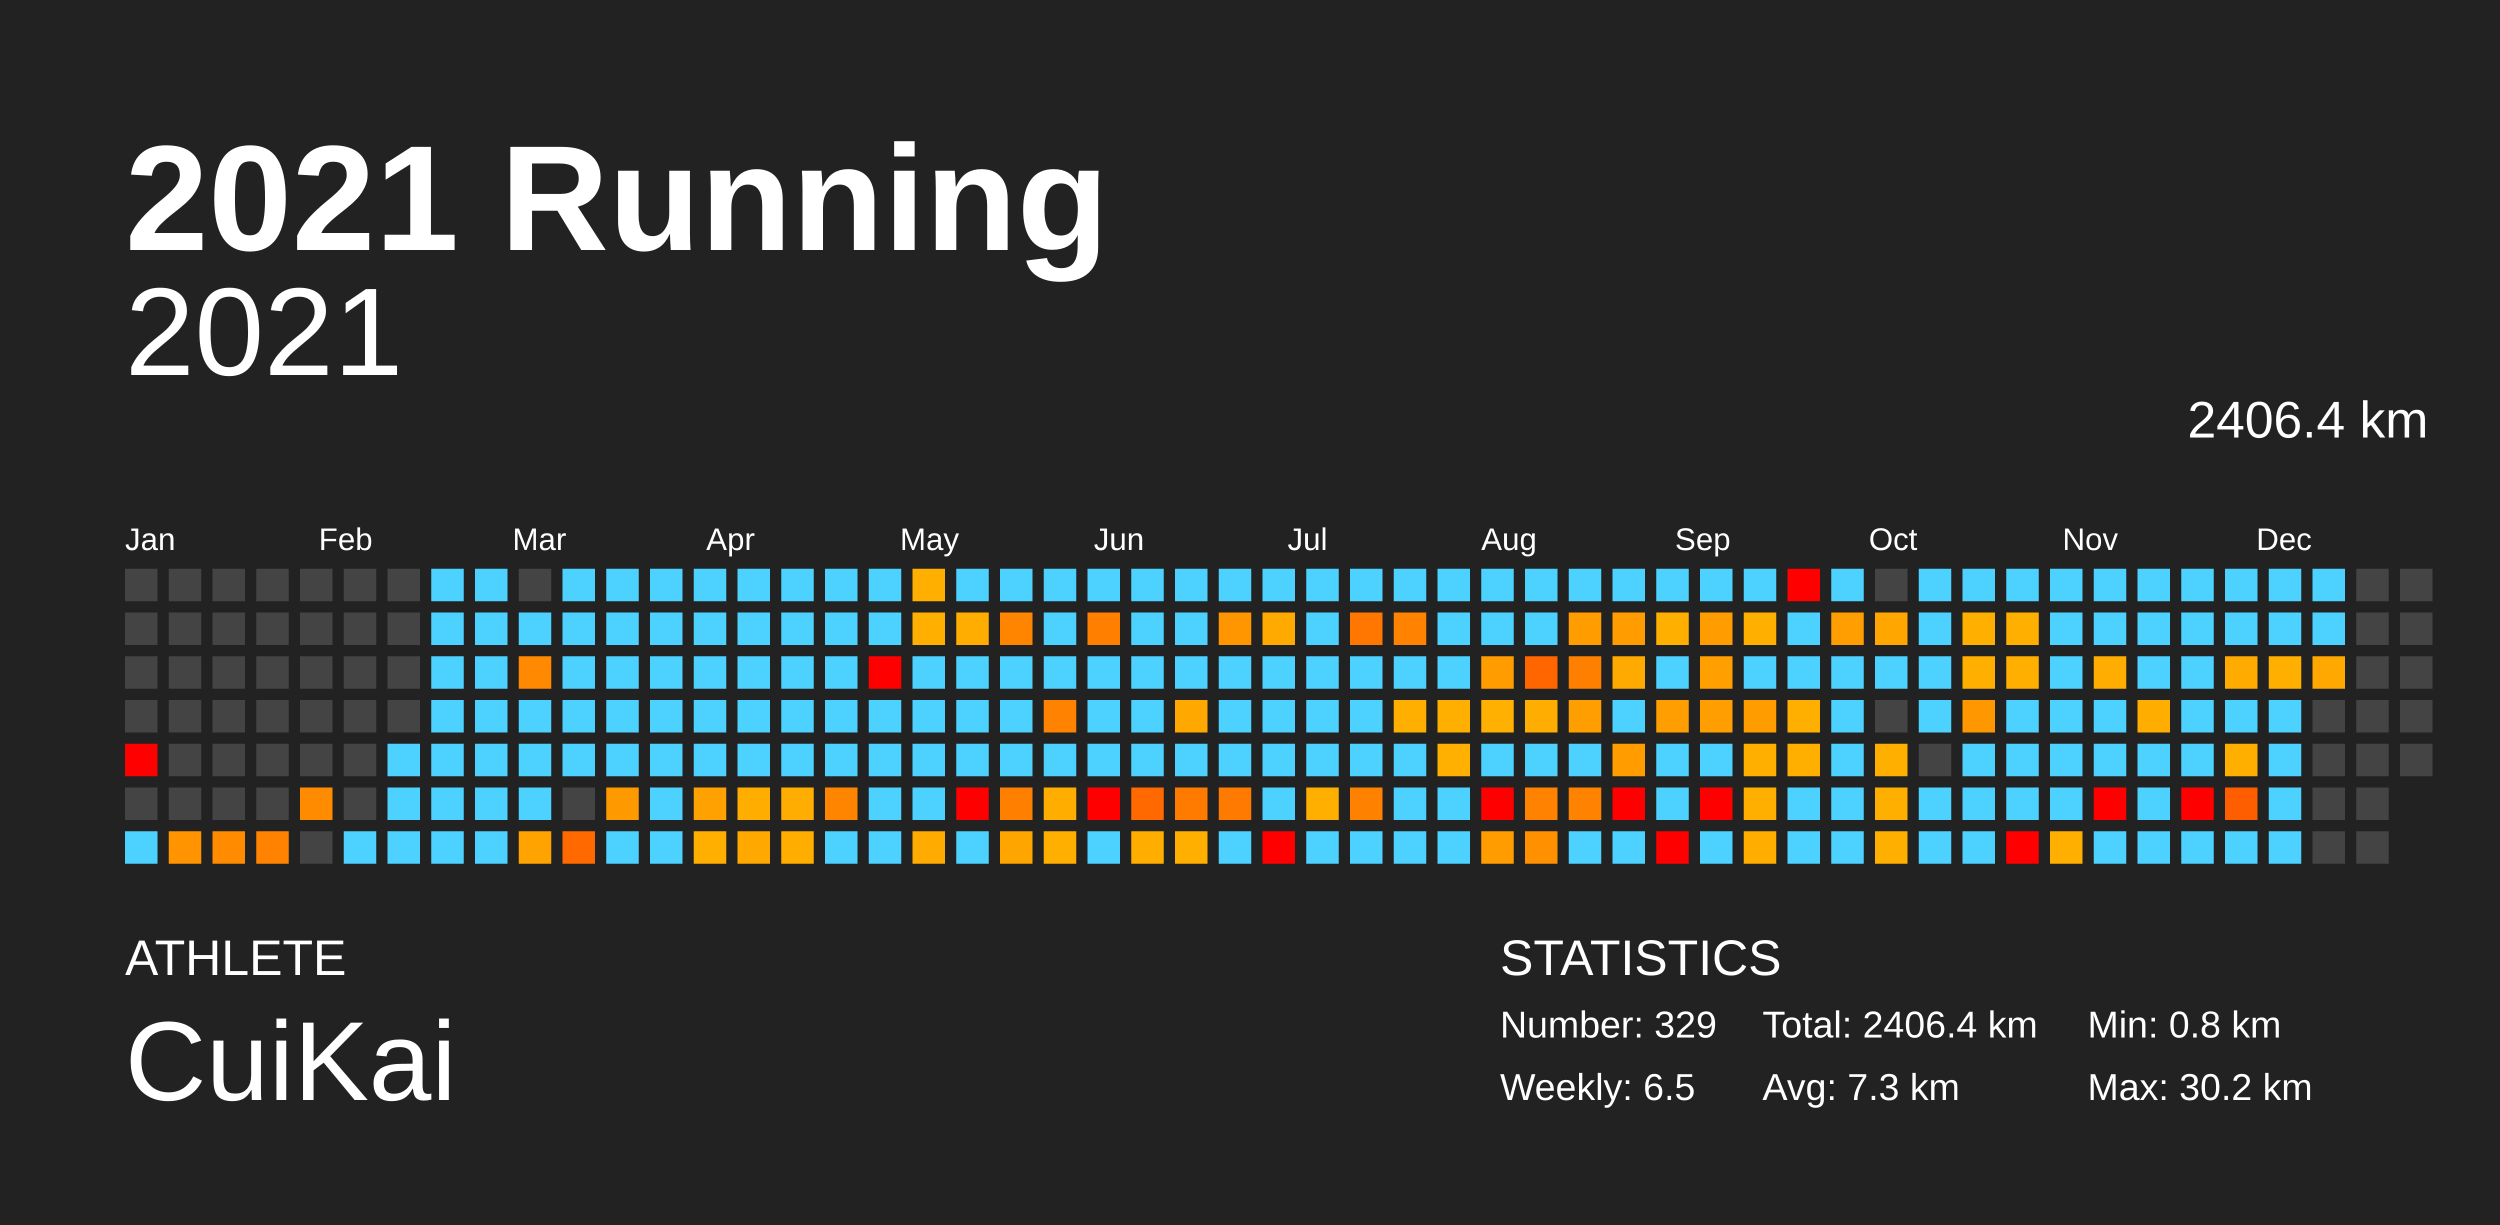
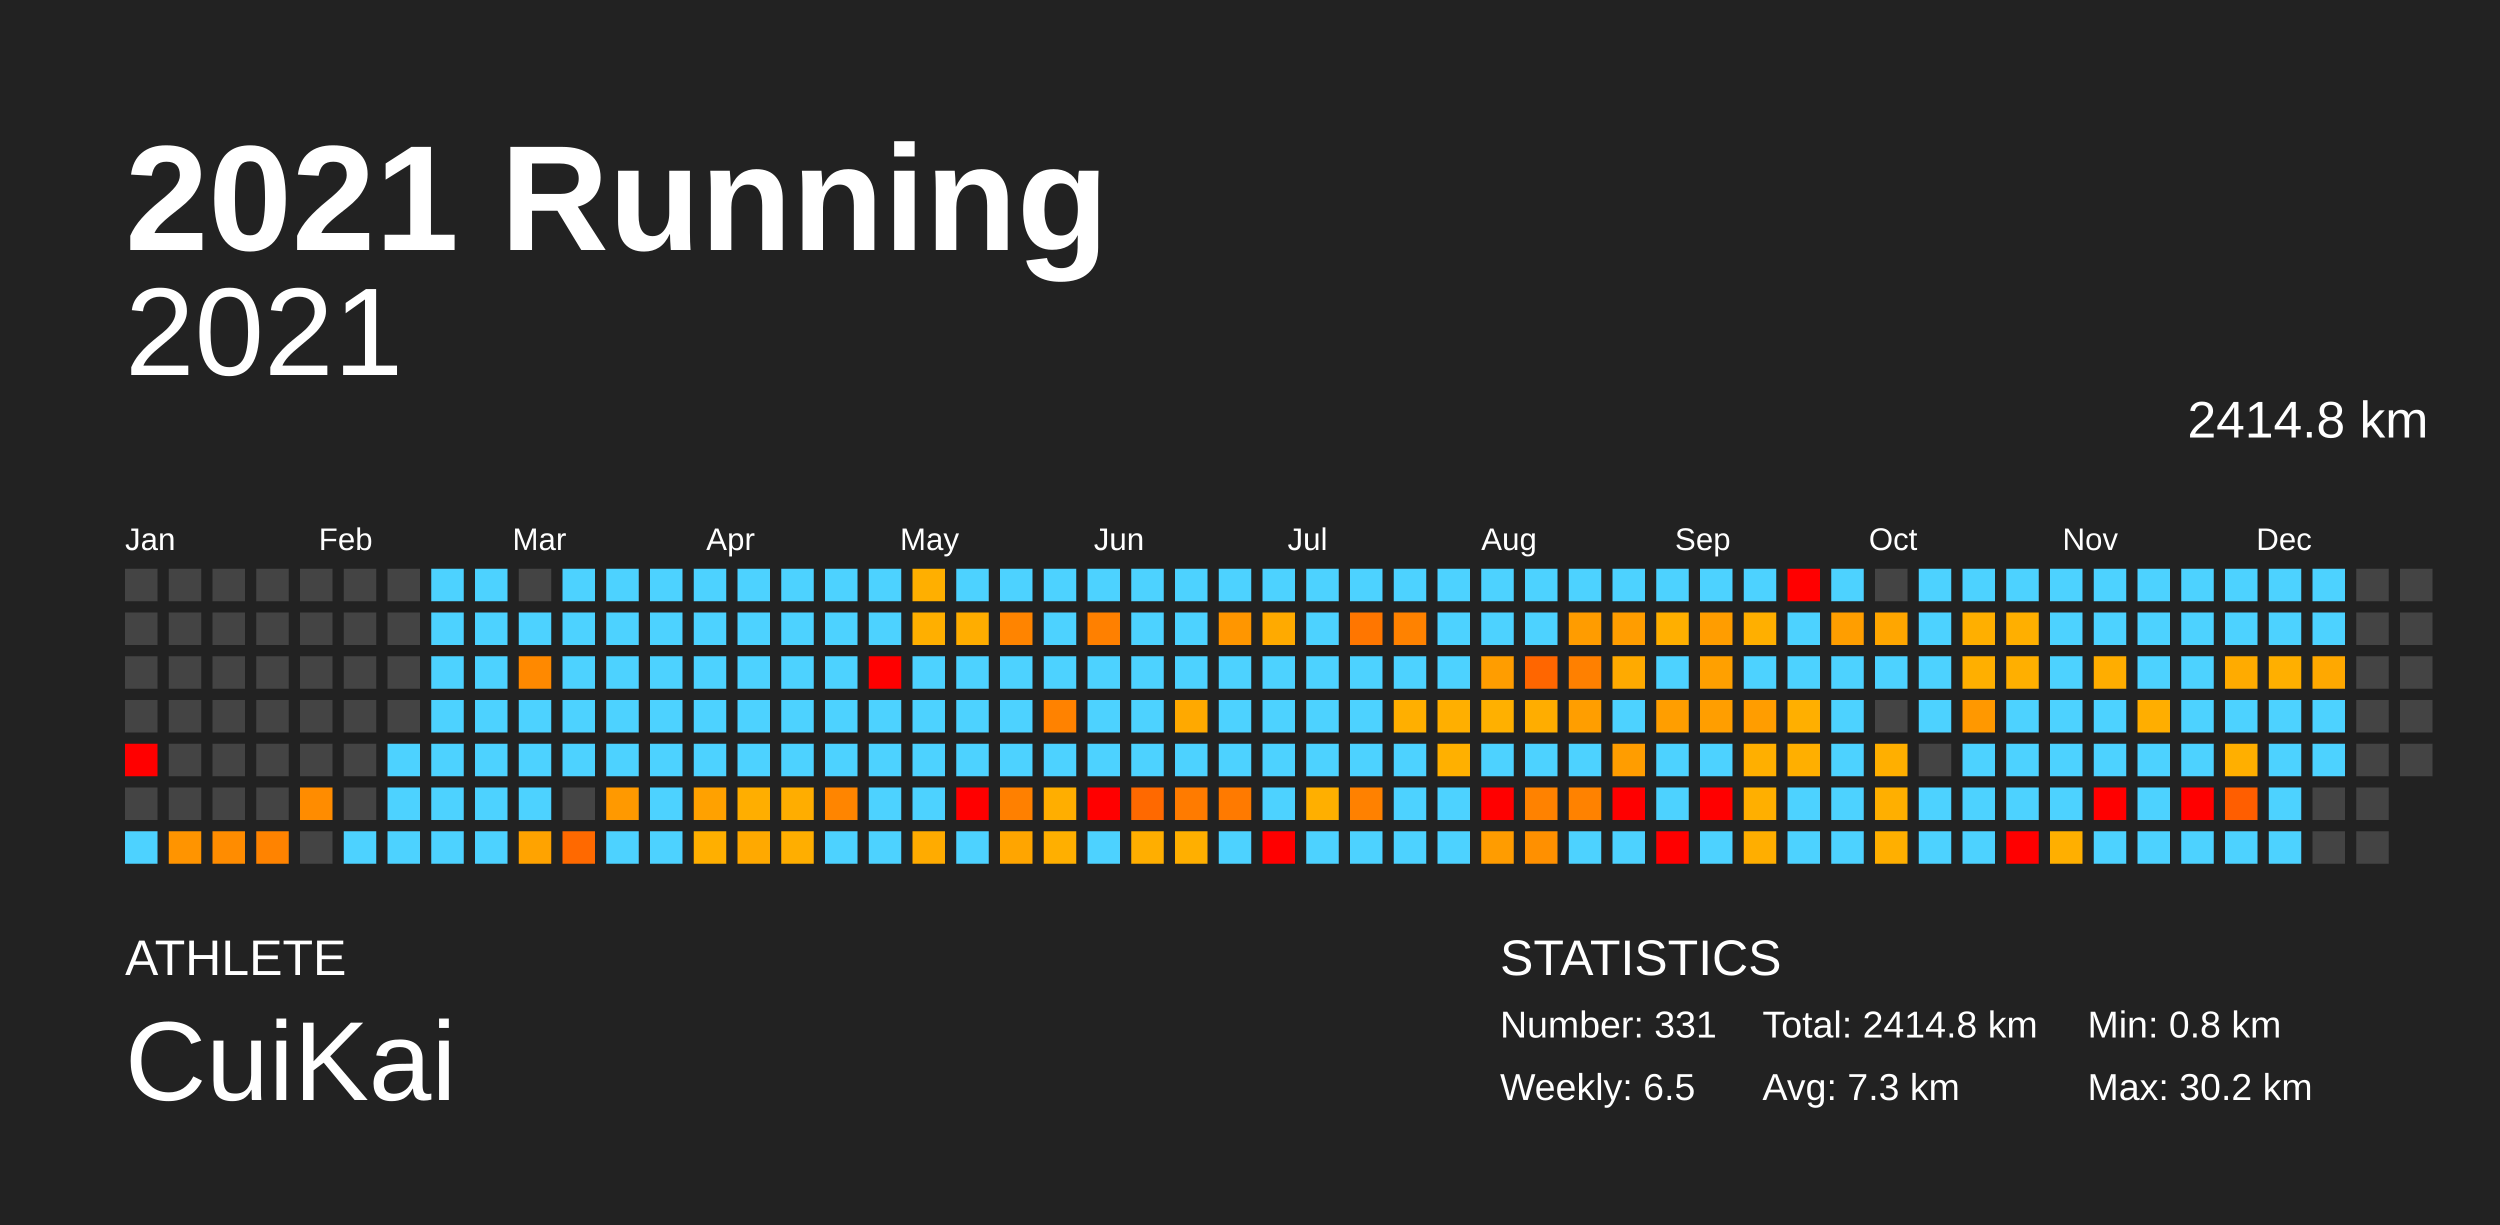
<svg xmlns="http://www.w3.org/2000/svg" baseProfile="full" height="98mm" version="1.1" viewBox="0,0,200,98" width="200mm">
  <defs />
  <rect fill="#222222" height="98" width="200" x="0" y="0" />
  <text fill="#FFFFFF" style="font-size:12px; font-family:Arial; font-weight:bold;" x="10" y="20">2021 Running</text>
  <text fill="#FFFFFF" style="font-size:4px; font-family:Arial" x="10" y="78">ATHLETE</text>
  <text fill="#FFFFFF" style="font-size:9px; font-family:Arial" x="10" y="88">CuiKai</text>
  <text fill="#FFFFFF" style="font-size:4px; font-family:Arial" x="120" y="78">STATISTICS</text>
-   <text fill="#FFFFFF" style="font-size:3px; font-family:Arial" x="120" y="83">Number: 329</text>
+   <text fill="#FFFFFF" style="font-size:3px; font-family:Arial" x="120" y="83">Number: 331</text>
  <text fill="#FFFFFF" style="font-size:3px; font-family:Arial" x="120" y="88">Weekly: 6.5</text>
-   <text fill="#FFFFFF" style="font-size:3px; font-family:Arial" x="141" y="83">Total: 2406.4 km</text>
+   <text fill="#FFFFFF" style="font-size:3px; font-family:Arial" x="141" y="83">Total: 2414.8 km</text>
  <text fill="#FFFFFF" style="font-size:3px; font-family:Arial" x="141" y="88">Avg: 7.3 km</text>
  <text fill="#FFFFFF" style="font-size:3px; font-family:Arial" x="167" y="83">Min: 0.8 km</text>
  <text fill="#FFFFFF" style="font-size:3px; font-family:Arial" x="167" y="88">Max: 30.2 km</text>
  <text alignment-baseline="hanging" fill="#FFFFFF" style="font-size:10.0px; font-family:Arial;" x="10" y="30">2021</text>
-   <text alignment-baseline="hanging" fill="#FFFFFF" style="font-size:4.125px; font-family:Arial;" x="175" y="35">2406.4 km</text>
+   <text alignment-baseline="hanging" fill="#FFFFFF" style="font-size:4.125px; font-family:Arial;" x="175" y="35">2414.8 km</text>
  <text fill="#FFFFFF" style="font-size:2.5px; font-family:Arial" x="10.0" y="44">Jan</text>
  <text fill="#FFFFFF" style="font-size:2.5px; font-family:Arial" x="25.5" y="44">Feb</text>
  <text fill="#FFFFFF" style="font-size:2.5px; font-family:Arial" x="41.0" y="44">Mar</text>
  <text fill="#FFFFFF" style="font-size:2.5px; font-family:Arial" x="56.5" y="44">Apr</text>
  <text fill="#FFFFFF" style="font-size:2.5px; font-family:Arial" x="72.0" y="44">May</text>
  <text fill="#FFFFFF" style="font-size:2.5px; font-family:Arial" x="87.5" y="44">Jun</text>
  <text fill="#FFFFFF" style="font-size:2.5px; font-family:Arial" x="103.0" y="44">Jul</text>
  <text fill="#FFFFFF" style="font-size:2.5px; font-family:Arial" x="118.5" y="44">Aug</text>
  <text fill="#FFFFFF" style="font-size:2.5px; font-family:Arial" x="134.0" y="44">Sep</text>
  <text fill="#FFFFFF" style="font-size:2.5px; font-family:Arial" x="149.5" y="44">Oct</text>
  <text fill="#FFFFFF" style="font-size:2.5px; font-family:Arial" x="165.0" y="44">Nov</text>
  <text fill="#FFFFFF" style="font-size:2.5px; font-family:Arial" x="180.5" y="44">Dec</text>
  <rect fill="#444444" height="2.6" width="2.6" x="10.0" y="45.5" />
  <rect fill="#444444" height="2.6" width="2.6" x="10.0" y="49.0" />
  <rect fill="#444444" height="2.6" width="2.6" x="10.0" y="52.5" />
  <rect fill="#444444" height="2.6" width="2.6" x="10.0" y="56.0" />
  <rect fill="red" height="2.6" width="2.6" x="10.0" y="59.5" />
  <rect fill="#444444" height="2.6" width="2.6" x="10.0" y="63.0" />
  <rect fill="#4dd2ff" height="2.6" width="2.6" x="10.0" y="66.5" />
  <rect fill="#444444" height="2.6" width="2.6" x="13.5" y="45.5" />
  <rect fill="#444444" height="2.6" width="2.6" x="13.5" y="49.0" />
  <rect fill="#444444" height="2.6" width="2.6" x="13.5" y="52.5" />
  <rect fill="#444444" height="2.6" width="2.6" x="13.5" y="56.0" />
  <rect fill="#444444" height="2.6" width="2.6" x="13.5" y="59.5" />
  <rect fill="#444444" height="2.6" width="2.6" x="13.5" y="63.0" />
  <rect fill="#ff9400" height="2.6" width="2.6" x="13.5" y="66.5" />
  <rect fill="#444444" height="2.6" width="2.6" x="17.0" y="45.5" />
  <rect fill="#444444" height="2.6" width="2.6" x="17.0" y="49.0" />
  <rect fill="#444444" height="2.6" width="2.6" x="17.0" y="52.5" />
  <rect fill="#444444" height="2.6" width="2.6" x="17.0" y="56.0" />
  <rect fill="#444444" height="2.6" width="2.6" x="17.0" y="59.5" />
  <rect fill="#444444" height="2.6" width="2.6" x="17.0" y="63.0" />
  <rect fill="#ff8c00" height="2.6" width="2.6" x="17.0" y="66.5" />
  <rect fill="#444444" height="2.6" width="2.6" x="20.5" y="45.5" />
  <rect fill="#444444" height="2.6" width="2.6" x="20.5" y="49.0" />
  <rect fill="#444444" height="2.6" width="2.6" x="20.5" y="52.5" />
  <rect fill="#444444" height="2.6" width="2.6" x="20.5" y="56.0" />
  <rect fill="#444444" height="2.6" width="2.6" x="20.5" y="59.5" />
  <rect fill="#444444" height="2.6" width="2.6" x="20.5" y="63.0" />
  <rect fill="#ff8300" height="2.6" width="2.6" x="20.5" y="66.5" />
  <rect fill="#444444" height="2.6" width="2.6" x="24.0" y="45.5" />
  <rect fill="#444444" height="2.6" width="2.6" x="24.0" y="49.0" />
  <rect fill="#444444" height="2.6" width="2.6" x="24.0" y="52.5" />
  <rect fill="#444444" height="2.6" width="2.6" x="24.0" y="56.0" />
  <rect fill="#444444" height="2.6" width="2.6" x="24.0" y="59.5" />
  <rect fill="#ff8c00" height="2.6" width="2.6" x="24.0" y="63.0" />
  <rect fill="#444444" height="2.6" width="2.6" x="24.0" y="66.5" />
  <rect fill="#444444" height="2.6" width="2.6" x="27.5" y="45.5" />
  <rect fill="#444444" height="2.6" width="2.6" x="27.5" y="49.0" />
  <rect fill="#444444" height="2.6" width="2.6" x="27.5" y="52.5" />
  <rect fill="#444444" height="2.6" width="2.6" x="27.5" y="56.0" />
  <rect fill="#444444" height="2.6" width="2.6" x="27.5" y="59.5" />
  <rect fill="#444444" height="2.6" width="2.6" x="27.5" y="63.0" />
  <rect fill="#4dd2ff" height="2.6" width="2.6" x="27.5" y="66.5" />
  <rect fill="#444444" height="2.6" width="2.6" x="31.0" y="45.5" />
  <rect fill="#444444" height="2.6" width="2.6" x="31.0" y="49.0" />
  <rect fill="#444444" height="2.6" width="2.6" x="31.0" y="52.5" />
  <rect fill="#444444" height="2.6" width="2.6" x="31.0" y="56.0" />
  <rect fill="#4dd2ff" height="2.6" width="2.6" x="31.0" y="59.5" />
  <rect fill="#4dd2ff" height="2.6" width="2.6" x="31.0" y="63.0" />
  <rect fill="#4dd2ff" height="2.6" width="2.6" x="31.0" y="66.5" />
  <rect fill="#4dd2ff" height="2.6" width="2.6" x="34.5" y="45.5" />
  <rect fill="#4dd2ff" height="2.6" width="2.6" x="34.5" y="49.0" />
  <rect fill="#4dd2ff" height="2.6" width="2.6" x="34.5" y="52.5" />
  <rect fill="#4dd2ff" height="2.6" width="2.6" x="34.5" y="56.0" />
  <rect fill="#4dd2ff" height="2.6" width="2.6" x="34.5" y="59.5" />
  <rect fill="#4dd2ff" height="2.6" width="2.6" x="34.5" y="63.0" />
  <rect fill="#4dd2ff" height="2.6" width="2.6" x="34.5" y="66.5" />
  <rect fill="#4dd2ff" height="2.6" width="2.6" x="38.0" y="45.5" />
  <rect fill="#4dd2ff" height="2.6" width="2.6" x="38.0" y="49.0" />
  <rect fill="#4dd2ff" height="2.6" width="2.6" x="38.0" y="52.5" />
  <rect fill="#4dd2ff" height="2.6" width="2.6" x="38.0" y="56.0" />
  <rect fill="#4dd2ff" height="2.6" width="2.6" x="38.0" y="59.5" />
  <rect fill="#4dd2ff" height="2.6" width="2.6" x="38.0" y="63.0" />
  <rect fill="#4dd2ff" height="2.6" width="2.6" x="38.0" y="66.5" />
  <rect fill="#444444" height="2.6" width="2.6" x="41.5" y="45.5" />
  <rect fill="#4dd2ff" height="2.6" width="2.6" x="41.5" y="49.0" />
  <rect fill="#ff8900" height="2.6" width="2.6" x="41.5" y="52.5" />
  <rect fill="#4dd2ff" height="2.6" width="2.6" x="41.5" y="56.0" />
  <rect fill="#4dd2ff" height="2.6" width="2.6" x="41.5" y="59.5" />
  <rect fill="#4dd2ff" height="2.6" width="2.6" x="41.5" y="63.0" />
  <rect fill="#ffa300" height="2.6" width="2.6" x="41.5" y="66.5" />
  <rect fill="#4dd2ff" height="2.6" width="2.6" x="45.0" y="45.5" />
  <rect fill="#4dd2ff" height="2.6" width="2.6" x="45.0" y="49.0" />
  <rect fill="#4dd2ff" height="2.6" width="2.6" x="45.0" y="52.5" />
  <rect fill="#4dd2ff" height="2.6" width="2.6" x="45.0" y="56.0" />
  <rect fill="#4dd2ff" height="2.6" width="2.6" x="45.0" y="59.5" />
  <rect fill="#444444" height="2.6" width="2.6" x="45.0" y="63.0" />
  <rect fill="#ff6900" height="2.6" width="2.6" x="45.0" y="66.5" />
  <rect fill="#4dd2ff" height="2.6" width="2.6" x="48.5" y="45.5" />
  <rect fill="#4dd2ff" height="2.6" width="2.6" x="48.5" y="49.0" />
  <rect fill="#4dd2ff" height="2.6" width="2.6" x="48.5" y="52.5" />
  <rect fill="#4dd2ff" height="2.6" width="2.6" x="48.5" y="56.0" />
  <rect fill="#4dd2ff" height="2.6" width="2.6" x="48.5" y="59.5" />
  <rect fill="#ff9900" height="2.6" width="2.6" x="48.5" y="63.0" />
  <rect fill="#4dd2ff" height="2.6" width="2.6" x="48.5" y="66.5" />
  <rect fill="#4dd2ff" height="2.6" width="2.6" x="52.0" y="45.5" />
  <rect fill="#4dd2ff" height="2.6" width="2.6" x="52.0" y="49.0" />
  <rect fill="#4dd2ff" height="2.6" width="2.6" x="52.0" y="52.5" />
  <rect fill="#4dd2ff" height="2.6" width="2.6" x="52.0" y="56.0" />
  <rect fill="#4dd2ff" height="2.6" width="2.6" x="52.0" y="59.5" />
  <rect fill="#4dd2ff" height="2.6" width="2.6" x="52.0" y="63.0" />
  <rect fill="#4dd2ff" height="2.6" width="2.6" x="52.0" y="66.5" />
  <rect fill="#4dd2ff" height="2.6" width="2.6" x="55.5" y="45.5" />
  <rect fill="#4dd2ff" height="2.6" width="2.6" x="55.5" y="49.0" />
  <rect fill="#4dd2ff" height="2.6" width="2.6" x="55.5" y="52.5" />
  <rect fill="#4dd2ff" height="2.6" width="2.6" x="55.5" y="56.0" />
  <rect fill="#4dd2ff" height="2.6" width="2.6" x="55.5" y="59.5" />
  <rect fill="#ffa100" height="2.6" width="2.6" x="55.5" y="63.0" />
  <rect fill="#ffaf00" height="2.6" width="2.6" x="55.5" y="66.5" />
  <rect fill="#4dd2ff" height="2.6" width="2.6" x="59.0" y="45.5" />
  <rect fill="#4dd2ff" height="2.6" width="2.6" x="59.0" y="49.0" />
  <rect fill="#4dd2ff" height="2.6" width="2.6" x="59.0" y="52.5" />
  <rect fill="#4dd2ff" height="2.6" width="2.6" x="59.0" y="56.0" />
  <rect fill="#4dd2ff" height="2.6" width="2.6" x="59.0" y="59.5" />
  <rect fill="#ffae00" height="2.6" width="2.6" x="59.0" y="63.0" />
  <rect fill="#ffa900" height="2.6" width="2.6" x="59.0" y="66.5" />
  <rect fill="#4dd2ff" height="2.6" width="2.6" x="62.5" y="45.5" />
  <rect fill="#4dd2ff" height="2.6" width="2.6" x="62.5" y="49.0" />
  <rect fill="#4dd2ff" height="2.6" width="2.6" x="62.5" y="52.5" />
  <rect fill="#4dd2ff" height="2.6" width="2.6" x="62.5" y="56.0" />
  <rect fill="#4dd2ff" height="2.6" width="2.6" x="62.5" y="59.5" />
  <rect fill="#ffad00" height="2.6" width="2.6" x="62.5" y="63.0" />
  <rect fill="#ffae00" height="2.6" width="2.6" x="62.5" y="66.5" />
  <rect fill="#4dd2ff" height="2.6" width="2.6" x="66.0" y="45.5" />
  <rect fill="#4dd2ff" height="2.6" width="2.6" x="66.0" y="49.0" />
  <rect fill="#4dd2ff" height="2.6" width="2.6" x="66.0" y="52.5" />
  <rect fill="#4dd2ff" height="2.6" width="2.6" x="66.0" y="56.0" />
  <rect fill="#4dd2ff" height="2.6" width="2.6" x="66.0" y="59.5" />
  <rect fill="#ff8500" height="2.6" width="2.6" x="66.0" y="63.0" />
  <rect fill="#4dd2ff" height="2.6" width="2.6" x="66.0" y="66.5" />
  <rect fill="#4dd2ff" height="2.6" width="2.6" x="69.5" y="45.5" />
  <rect fill="#4dd2ff" height="2.6" width="2.6" x="69.5" y="49.0" />
  <rect fill="red" height="2.6" width="2.6" x="69.5" y="52.5" />
  <rect fill="#4dd2ff" height="2.6" width="2.6" x="69.5" y="56.0" />
  <rect fill="#4dd2ff" height="2.6" width="2.6" x="69.5" y="59.5" />
  <rect fill="#4dd2ff" height="2.6" width="2.6" x="69.5" y="63.0" />
  <rect fill="#4dd2ff" height="2.6" width="2.6" x="69.5" y="66.5" />
  <rect fill="#ffaf00" height="2.6" width="2.6" x="73.0" y="45.5" />
  <rect fill="#ffaf00" height="2.6" width="2.6" x="73.0" y="49.0" />
  <rect fill="#4dd2ff" height="2.6" width="2.6" x="73.0" y="52.5" />
  <rect fill="#4dd2ff" height="2.6" width="2.6" x="73.0" y="56.0" />
  <rect fill="#4dd2ff" height="2.6" width="2.6" x="73.0" y="59.5" />
  <rect fill="#4dd2ff" height="2.6" width="2.6" x="73.0" y="63.0" />
  <rect fill="#ffab00" height="2.6" width="2.6" x="73.0" y="66.5" />
  <rect fill="#4dd2ff" height="2.6" width="2.6" x="76.5" y="45.5" />
  <rect fill="#ffad00" height="2.6" width="2.6" x="76.5" y="49.0" />
  <rect fill="#4dd2ff" height="2.6" width="2.6" x="76.5" y="52.5" />
  <rect fill="#4dd2ff" height="2.6" width="2.6" x="76.5" y="56.0" />
  <rect fill="#4dd2ff" height="2.6" width="2.6" x="76.5" y="59.5" />
  <rect fill="red" height="2.6" width="2.6" x="76.5" y="63.0" />
  <rect fill="#4dd2ff" height="2.6" width="2.6" x="76.5" y="66.5" />
  <rect fill="#4dd2ff" height="2.6" width="2.6" x="80.0" y="45.5" />
  <rect fill="#ff8400" height="2.6" width="2.6" x="80.0" y="49.0" />
  <rect fill="#4dd2ff" height="2.6" width="2.6" x="80.0" y="52.5" />
  <rect fill="#4dd2ff" height="2.6" width="2.6" x="80.0" y="56.0" />
  <rect fill="#4dd2ff" height="2.6" width="2.6" x="80.0" y="59.5" />
  <rect fill="#ff8000" height="2.6" width="2.6" x="80.0" y="63.0" />
  <rect fill="#ffa500" height="2.6" width="2.6" x="80.0" y="66.5" />
  <rect fill="#4dd2ff" height="2.6" width="2.6" x="83.5" y="45.5" />
  <rect fill="#4dd2ff" height="2.6" width="2.6" x="83.5" y="49.0" />
  <rect fill="#4dd2ff" height="2.6" width="2.6" x="83.5" y="52.5" />
  <rect fill="#ff8200" height="2.6" width="2.6" x="83.5" y="56.0" />
  <rect fill="#4dd2ff" height="2.6" width="2.6" x="83.5" y="59.5" />
  <rect fill="#ffae00" height="2.6" width="2.6" x="83.5" y="63.0" />
  <rect fill="#ffaf00" height="2.6" width="2.6" x="83.5" y="66.5" />
  <rect fill="#4dd2ff" height="2.6" width="2.6" x="87.0" y="45.5" />
  <rect fill="#ff8000" height="2.6" width="2.6" x="87.0" y="49.0" />
  <rect fill="#4dd2ff" height="2.6" width="2.6" x="87.0" y="52.5" />
  <rect fill="#4dd2ff" height="2.6" width="2.6" x="87.0" y="56.0" />
  <rect fill="#4dd2ff" height="2.6" width="2.6" x="87.0" y="59.5" />
  <rect fill="red" height="2.6" width="2.6" x="87.0" y="63.0" />
  <rect fill="#4dd2ff" height="2.6" width="2.6" x="87.0" y="66.5" />
  <rect fill="#4dd2ff" height="2.6" width="2.6" x="90.5" y="45.5" />
  <rect fill="#4dd2ff" height="2.6" width="2.6" x="90.5" y="49.0" />
  <rect fill="#4dd2ff" height="2.6" width="2.6" x="90.5" y="52.5" />
  <rect fill="#4dd2ff" height="2.6" width="2.6" x="90.5" y="56.0" />
  <rect fill="#4dd2ff" height="2.6" width="2.6" x="90.5" y="59.5" />
  <rect fill="#ff6900" height="2.6" width="2.6" x="90.5" y="63.0" />
  <rect fill="#ffae00" height="2.6" width="2.6" x="90.5" y="66.5" />
  <rect fill="#4dd2ff" height="2.6" width="2.6" x="94.0" y="45.5" />
  <rect fill="#4dd2ff" height="2.6" width="2.6" x="94.0" y="49.0" />
  <rect fill="#4dd2ff" height="2.6" width="2.6" x="94.0" y="52.5" />
  <rect fill="#ffa900" height="2.6" width="2.6" x="94.0" y="56.0" />
  <rect fill="#4dd2ff" height="2.6" width="2.6" x="94.0" y="59.5" />
  <rect fill="#ff7b00" height="2.6" width="2.6" x="94.0" y="63.0" />
  <rect fill="#ffaf00" height="2.6" width="2.6" x="94.0" y="66.5" />
  <rect fill="#4dd2ff" height="2.6" width="2.6" x="97.5" y="45.5" />
  <rect fill="#ff9600" height="2.6" width="2.6" x="97.5" y="49.0" />
  <rect fill="#4dd2ff" height="2.6" width="2.6" x="97.5" y="52.5" />
  <rect fill="#4dd2ff" height="2.6" width="2.6" x="97.5" y="56.0" />
  <rect fill="#4dd2ff" height="2.6" width="2.6" x="97.5" y="59.5" />
  <rect fill="#ff7a00" height="2.6" width="2.6" x="97.5" y="63.0" />
  <rect fill="#4dd2ff" height="2.6" width="2.6" x="97.5" y="66.5" />
  <rect fill="#4dd2ff" height="2.6" width="2.6" x="101.0" y="45.5" />
  <rect fill="#ffaa00" height="2.6" width="2.6" x="101.0" y="49.0" />
  <rect fill="#4dd2ff" height="2.6" width="2.6" x="101.0" y="52.5" />
  <rect fill="#4dd2ff" height="2.6" width="2.6" x="101.0" y="56.0" />
  <rect fill="#4dd2ff" height="2.6" width="2.6" x="101.0" y="59.5" />
  <rect fill="#4dd2ff" height="2.6" width="2.6" x="101.0" y="63.0" />
  <rect fill="red" height="2.6" width="2.6" x="101.0" y="66.5" />
  <rect fill="#4dd2ff" height="2.6" width="2.6" x="104.5" y="45.5" />
  <rect fill="#4dd2ff" height="2.6" width="2.6" x="104.5" y="49.0" />
  <rect fill="#4dd2ff" height="2.6" width="2.6" x="104.5" y="52.5" />
  <rect fill="#4dd2ff" height="2.6" width="2.6" x="104.5" y="56.0" />
  <rect fill="#4dd2ff" height="2.6" width="2.6" x="104.5" y="59.5" />
  <rect fill="#ffaf00" height="2.6" width="2.6" x="104.5" y="63.0" />
  <rect fill="#4dd2ff" height="2.6" width="2.6" x="104.5" y="66.5" />
  <rect fill="#4dd2ff" height="2.6" width="2.6" x="108.0" y="45.5" />
  <rect fill="#ff7600" height="2.6" width="2.6" x="108.0" y="49.0" />
  <rect fill="#4dd2ff" height="2.6" width="2.6" x="108.0" y="52.5" />
  <rect fill="#4dd2ff" height="2.6" width="2.6" x="108.0" y="56.0" />
  <rect fill="#4dd2ff" height="2.6" width="2.6" x="108.0" y="59.5" />
  <rect fill="#ff8100" height="2.6" width="2.6" x="108.0" y="63.0" />
  <rect fill="#4dd2ff" height="2.6" width="2.6" x="108.0" y="66.5" />
  <rect fill="#4dd2ff" height="2.6" width="2.6" x="111.5" y="45.5" />
  <rect fill="#ff8200" height="2.6" width="2.6" x="111.5" y="49.0" />
  <rect fill="#4dd2ff" height="2.6" width="2.6" x="111.5" y="52.5" />
  <rect fill="#ffaf00" height="2.6" width="2.6" x="111.5" y="56.0" />
  <rect fill="#4dd2ff" height="2.6" width="2.6" x="111.5" y="59.5" />
  <rect fill="#4dd2ff" height="2.6" width="2.6" x="111.5" y="63.0" />
  <rect fill="#4dd2ff" height="2.6" width="2.6" x="111.5" y="66.5" />
  <rect fill="#4dd2ff" height="2.6" width="2.6" x="115.0" y="45.5" />
  <rect fill="#4dd2ff" height="2.6" width="2.6" x="115.0" y="49.0" />
  <rect fill="#4dd2ff" height="2.6" width="2.6" x="115.0" y="52.5" />
  <rect fill="#ffaf00" height="2.6" width="2.6" x="115.0" y="56.0" />
  <rect fill="#ffb000" height="2.6" width="2.6" x="115.0" y="59.5" />
  <rect fill="#4dd2ff" height="2.6" width="2.6" x="115.0" y="63.0" />
  <rect fill="#4dd2ff" height="2.6" width="2.6" x="115.0" y="66.5" />
  <rect fill="#4dd2ff" height="2.6" width="2.6" x="118.5" y="45.5" />
  <rect fill="#4dd2ff" height="2.6" width="2.6" x="118.5" y="49.0" />
  <rect fill="#ff9d00" height="2.6" width="2.6" x="118.5" y="52.5" />
  <rect fill="#ffb000" height="2.6" width="2.6" x="118.5" y="56.0" />
  <rect fill="#4dd2ff" height="2.6" width="2.6" x="118.5" y="59.5" />
  <rect fill="red" height="2.6" width="2.6" x="118.5" y="63.0" />
  <rect fill="#ff9c00" height="2.6" width="2.6" x="118.5" y="66.5" />
  <rect fill="#4dd2ff" height="2.6" width="2.6" x="122.0" y="45.5" />
  <rect fill="#4dd2ff" height="2.6" width="2.6" x="122.0" y="49.0" />
  <rect fill="#ff6600" height="2.6" width="2.6" x="122.0" y="52.5" />
  <rect fill="#ffad00" height="2.6" width="2.6" x="122.0" y="56.0" />
  <rect fill="#4dd2ff" height="2.6" width="2.6" x="122.0" y="59.5" />
  <rect fill="#ff8200" height="2.6" width="2.6" x="122.0" y="63.0" />
  <rect fill="#ff9000" height="2.6" width="2.6" x="122.0" y="66.5" />
  <rect fill="#4dd2ff" height="2.6" width="2.6" x="125.5" y="45.5" />
  <rect fill="#ff9c00" height="2.6" width="2.6" x="125.5" y="49.0" />
  <rect fill="#ff8000" height="2.6" width="2.6" x="125.5" y="52.5" />
  <rect fill="#ff9e00" height="2.6" width="2.6" x="125.5" y="56.0" />
  <rect fill="#4dd2ff" height="2.6" width="2.6" x="125.5" y="59.5" />
  <rect fill="#ff8200" height="2.6" width="2.6" x="125.5" y="63.0" />
  <rect fill="#4dd2ff" height="2.6" width="2.6" x="125.5" y="66.5" />
  <rect fill="#4dd2ff" height="2.6" width="2.6" x="129.0" y="45.5" />
  <rect fill="#ff9d00" height="2.6" width="2.6" x="129.0" y="49.0" />
  <rect fill="#ffaa00" height="2.6" width="2.6" x="129.0" y="52.5" />
  <rect fill="#4dd2ff" height="2.6" width="2.6" x="129.0" y="56.0" />
  <rect fill="#ff9d00" height="2.6" width="2.6" x="129.0" y="59.5" />
  <rect fill="red" height="2.6" width="2.6" x="129.0" y="63.0" />
  <rect fill="#4dd2ff" height="2.6" width="2.6" x="129.0" y="66.5" />
  <rect fill="#4dd2ff" height="2.6" width="2.6" x="132.5" y="45.5" />
  <rect fill="#ffaf00" height="2.6" width="2.6" x="132.5" y="49.0" />
  <rect fill="#4dd2ff" height="2.6" width="2.6" x="132.5" y="52.5" />
  <rect fill="#ff9e00" height="2.6" width="2.6" x="132.5" y="56.0" />
  <rect fill="#4dd2ff" height="2.6" width="2.6" x="132.5" y="59.5" />
  <rect fill="#4dd2ff" height="2.6" width="2.6" x="132.5" y="63.0" />
  <rect fill="red" height="2.6" width="2.6" x="132.5" y="66.5" />
  <rect fill="#4dd2ff" height="2.6" width="2.6" x="136.0" y="45.5" />
  <rect fill="#ff9d00" height="2.6" width="2.6" x="136.0" y="49.0" />
  <rect fill="#ffa000" height="2.6" width="2.6" x="136.0" y="52.5" />
  <rect fill="#ff9e00" height="2.6" width="2.6" x="136.0" y="56.0" />
  <rect fill="#4dd2ff" height="2.6" width="2.6" x="136.0" y="59.5" />
  <rect fill="red" height="2.6" width="2.6" x="136.0" y="63.0" />
  <rect fill="#4dd2ff" height="2.6" width="2.6" x="136.0" y="66.5" />
  <rect fill="#4dd2ff" height="2.6" width="2.6" x="139.5" y="45.5" />
  <rect fill="#ffaf00" height="2.6" width="2.6" x="139.5" y="49.0" />
  <rect fill="#4dd2ff" height="2.6" width="2.6" x="139.5" y="52.5" />
  <rect fill="#ff9d00" height="2.6" width="2.6" x="139.5" y="56.0" />
  <rect fill="#ffaf00" height="2.6" width="2.6" x="139.5" y="59.5" />
  <rect fill="#ffaf00" height="2.6" width="2.6" x="139.5" y="63.0" />
  <rect fill="#ffae00" height="2.6" width="2.6" x="139.5" y="66.5" />
  <rect fill="red" height="2.6" width="2.6" x="143.0" y="45.5" />
  <rect fill="#4dd2ff" height="2.6" width="2.6" x="143.0" y="49.0" />
  <rect fill="#4dd2ff" height="2.6" width="2.6" x="143.0" y="52.5" />
  <rect fill="#ffaf00" height="2.6" width="2.6" x="143.0" y="56.0" />
  <rect fill="#ffaf00" height="2.6" width="2.6" x="143.0" y="59.5" />
  <rect fill="#4dd2ff" height="2.6" width="2.6" x="143.0" y="63.0" />
  <rect fill="#4dd2ff" height="2.6" width="2.6" x="143.0" y="66.5" />
  <rect fill="#4dd2ff" height="2.6" width="2.6" x="146.5" y="45.5" />
  <rect fill="#ff9e00" height="2.6" width="2.6" x="146.5" y="49.0" />
  <rect fill="#4dd2ff" height="2.6" width="2.6" x="146.5" y="52.5" />
  <rect fill="#4dd2ff" height="2.6" width="2.6" x="146.5" y="56.0" />
  <rect fill="#4dd2ff" height="2.6" width="2.6" x="146.5" y="59.5" />
  <rect fill="#4dd2ff" height="2.6" width="2.6" x="146.5" y="63.0" />
  <rect fill="#4dd2ff" height="2.6" width="2.6" x="146.5" y="66.5" />
  <rect fill="#444444" height="2.6" width="2.6" x="150.0" y="45.5" />
  <rect fill="#ffa600" height="2.6" width="2.6" x="150.0" y="49.0" />
  <rect fill="#4dd2ff" height="2.6" width="2.6" x="150.0" y="52.5" />
  <rect fill="#444444" height="2.6" width="2.6" x="150.0" y="56.0" />
  <rect fill="#ffaf00" height="2.6" width="2.6" x="150.0" y="59.5" />
  <rect fill="#ffaf00" height="2.6" width="2.6" x="150.0" y="63.0" />
  <rect fill="#ffaf00" height="2.6" width="2.6" x="150.0" y="66.5" />
  <rect fill="#4dd2ff" height="2.6" width="2.6" x="153.5" y="45.5" />
  <rect fill="#4dd2ff" height="2.6" width="2.6" x="153.5" y="49.0" />
  <rect fill="#4dd2ff" height="2.6" width="2.6" x="153.5" y="52.5" />
  <rect fill="#4dd2ff" height="2.6" width="2.6" x="153.5" y="56.0" />
  <rect fill="#444444" height="2.6" width="2.6" x="153.5" y="59.5" />
  <rect fill="#4dd2ff" height="2.6" width="2.6" x="153.5" y="63.0" />
  <rect fill="#4dd2ff" height="2.6" width="2.6" x="153.5" y="66.5" />
  <rect fill="#4dd2ff" height="2.6" width="2.6" x="157.0" y="45.5" />
  <rect fill="#ffaf00" height="2.6" width="2.6" x="157.0" y="49.0" />
  <rect fill="#ffaf00" height="2.6" width="2.6" x="157.0" y="52.5" />
  <rect fill="#ff9800" height="2.6" width="2.6" x="157.0" y="56.0" />
  <rect fill="#4dd2ff" height="2.6" width="2.6" x="157.0" y="59.5" />
  <rect fill="#4dd2ff" height="2.6" width="2.6" x="157.0" y="63.0" />
  <rect fill="#4dd2ff" height="2.6" width="2.6" x="157.0" y="66.5" />
  <rect fill="#4dd2ff" height="2.6" width="2.6" x="160.5" y="45.5" />
  <rect fill="#ffaf00" height="2.6" width="2.6" x="160.5" y="49.0" />
  <rect fill="#ffaf00" height="2.6" width="2.6" x="160.5" y="52.5" />
  <rect fill="#4dd2ff" height="2.6" width="2.6" x="160.5" y="56.0" />
  <rect fill="#4dd2ff" height="2.6" width="2.6" x="160.5" y="59.5" />
  <rect fill="#4dd2ff" height="2.6" width="2.6" x="160.5" y="63.0" />
  <rect fill="red" height="2.6" width="2.6" x="160.5" y="66.5" />
  <rect fill="#4dd2ff" height="2.6" width="2.6" x="164.0" y="45.5" />
  <rect fill="#4dd2ff" height="2.6" width="2.6" x="164.0" y="49.0" />
  <rect fill="#4dd2ff" height="2.6" width="2.6" x="164.0" y="52.5" />
  <rect fill="#4dd2ff" height="2.6" width="2.6" x="164.0" y="56.0" />
  <rect fill="#4dd2ff" height="2.6" width="2.6" x="164.0" y="59.5" />
  <rect fill="#4dd2ff" height="2.6" width="2.6" x="164.0" y="63.0" />
  <rect fill="#ffaf00" height="2.6" width="2.6" x="164.0" y="66.5" />
  <rect fill="#4dd2ff" height="2.6" width="2.6" x="167.5" y="45.5" />
  <rect fill="#4dd2ff" height="2.6" width="2.6" x="167.5" y="49.0" />
  <rect fill="#ffad00" height="2.6" width="2.6" x="167.5" y="52.5" />
  <rect fill="#4dd2ff" height="2.6" width="2.6" x="167.5" y="56.0" />
  <rect fill="#4dd2ff" height="2.6" width="2.6" x="167.5" y="59.5" />
  <rect fill="red" height="2.6" width="2.6" x="167.5" y="63.0" />
  <rect fill="#4dd2ff" height="2.6" width="2.6" x="167.5" y="66.5" />
  <rect fill="#4dd2ff" height="2.6" width="2.6" x="171.0" y="45.5" />
  <rect fill="#4dd2ff" height="2.6" width="2.6" x="171.0" y="49.0" />
  <rect fill="#4dd2ff" height="2.6" width="2.6" x="171.0" y="52.5" />
  <rect fill="#ffae00" height="2.6" width="2.6" x="171.0" y="56.0" />
  <rect fill="#4dd2ff" height="2.6" width="2.6" x="171.0" y="59.5" />
  <rect fill="#4dd2ff" height="2.6" width="2.6" x="171.0" y="63.0" />
  <rect fill="#4dd2ff" height="2.6" width="2.6" x="171.0" y="66.5" />
  <rect fill="#4dd2ff" height="2.6" width="2.6" x="174.5" y="45.5" />
  <rect fill="#4dd2ff" height="2.6" width="2.6" x="174.5" y="49.0" />
  <rect fill="#4dd2ff" height="2.6" width="2.6" x="174.5" y="52.5" />
  <rect fill="#4dd2ff" height="2.6" width="2.6" x="174.5" y="56.0" />
  <rect fill="#4dd2ff" height="2.6" width="2.6" x="174.5" y="59.5" />
  <rect fill="red" height="2.6" width="2.6" x="174.5" y="63.0" />
  <rect fill="#4dd2ff" height="2.6" width="2.6" x="174.5" y="66.5" />
  <rect fill="#4dd2ff" height="2.6" width="2.6" x="178.0" y="45.5" />
  <rect fill="#4dd2ff" height="2.6" width="2.6" x="178.0" y="49.0" />
  <rect fill="#ffab00" height="2.6" width="2.6" x="178.0" y="52.5" />
  <rect fill="#4dd2ff" height="2.6" width="2.6" x="178.0" y="56.0" />
  <rect fill="#ffaf00" height="2.6" width="2.6" x="178.0" y="59.5" />
  <rect fill="#ff5e00" height="2.6" width="2.6" x="178.0" y="63.0" />
  <rect fill="#4dd2ff" height="2.6" width="2.6" x="178.0" y="66.5" />
  <rect fill="#4dd2ff" height="2.6" width="2.6" x="181.5" y="45.5" />
  <rect fill="#4dd2ff" height="2.6" width="2.6" x="181.5" y="49.0" />
  <rect fill="#ffaf00" height="2.6" width="2.6" x="181.5" y="52.5" />
  <rect fill="#4dd2ff" height="2.6" width="2.6" x="181.5" y="56.0" />
  <rect fill="#4dd2ff" height="2.6" width="2.6" x="181.5" y="59.5" />
  <rect fill="#4dd2ff" height="2.6" width="2.6" x="181.5" y="63.0" />
  <rect fill="#4dd2ff" height="2.6" width="2.6" x="181.5" y="66.5" />
  <rect fill="#4dd2ff" height="2.6" width="2.6" x="185.0" y="45.5" />
  <rect fill="#4dd2ff" height="2.6" width="2.6" x="185.0" y="49.0" />
  <rect fill="#ffa800" height="2.6" width="2.6" x="185.0" y="52.5" />
-   <rect fill="#444444" height="2.6" width="2.6" x="185.0" y="56.0" />
-   <rect fill="#444444" height="2.6" width="2.6" x="185.0" y="59.5" />
+   <rect fill="#4dd2ff" height="2.6" width="2.6" x="185.0" y="56.0" />
+   <rect fill="#4dd2ff" height="2.6" width="2.6" x="185.0" y="59.5" />
  <rect fill="#444444" height="2.6" width="2.6" x="185.0" y="63.0" />
  <rect fill="#444444" height="2.6" width="2.6" x="185.0" y="66.5" />
  <rect fill="#444444" height="2.6" width="2.6" x="188.5" y="45.5" />
  <rect fill="#444444" height="2.6" width="2.6" x="188.5" y="49.0" />
  <rect fill="#444444" height="2.6" width="2.6" x="188.5" y="52.5" />
  <rect fill="#444444" height="2.6" width="2.6" x="188.5" y="56.0" />
  <rect fill="#444444" height="2.6" width="2.6" x="188.5" y="59.5" />
  <rect fill="#444444" height="2.6" width="2.6" x="188.5" y="63.0" />
  <rect fill="#444444" height="2.6" width="2.6" x="188.5" y="66.5" />
  <rect fill="#444444" height="2.6" width="2.6" x="192.0" y="45.5" />
  <rect fill="#444444" height="2.6" width="2.6" x="192.0" y="49.0" />
  <rect fill="#444444" height="2.6" width="2.6" x="192.0" y="52.5" />
  <rect fill="#444444" height="2.6" width="2.6" x="192.0" y="56.0" />
  <rect fill="#444444" height="2.6" width="2.6" x="192.0" y="59.5" />
</svg>
